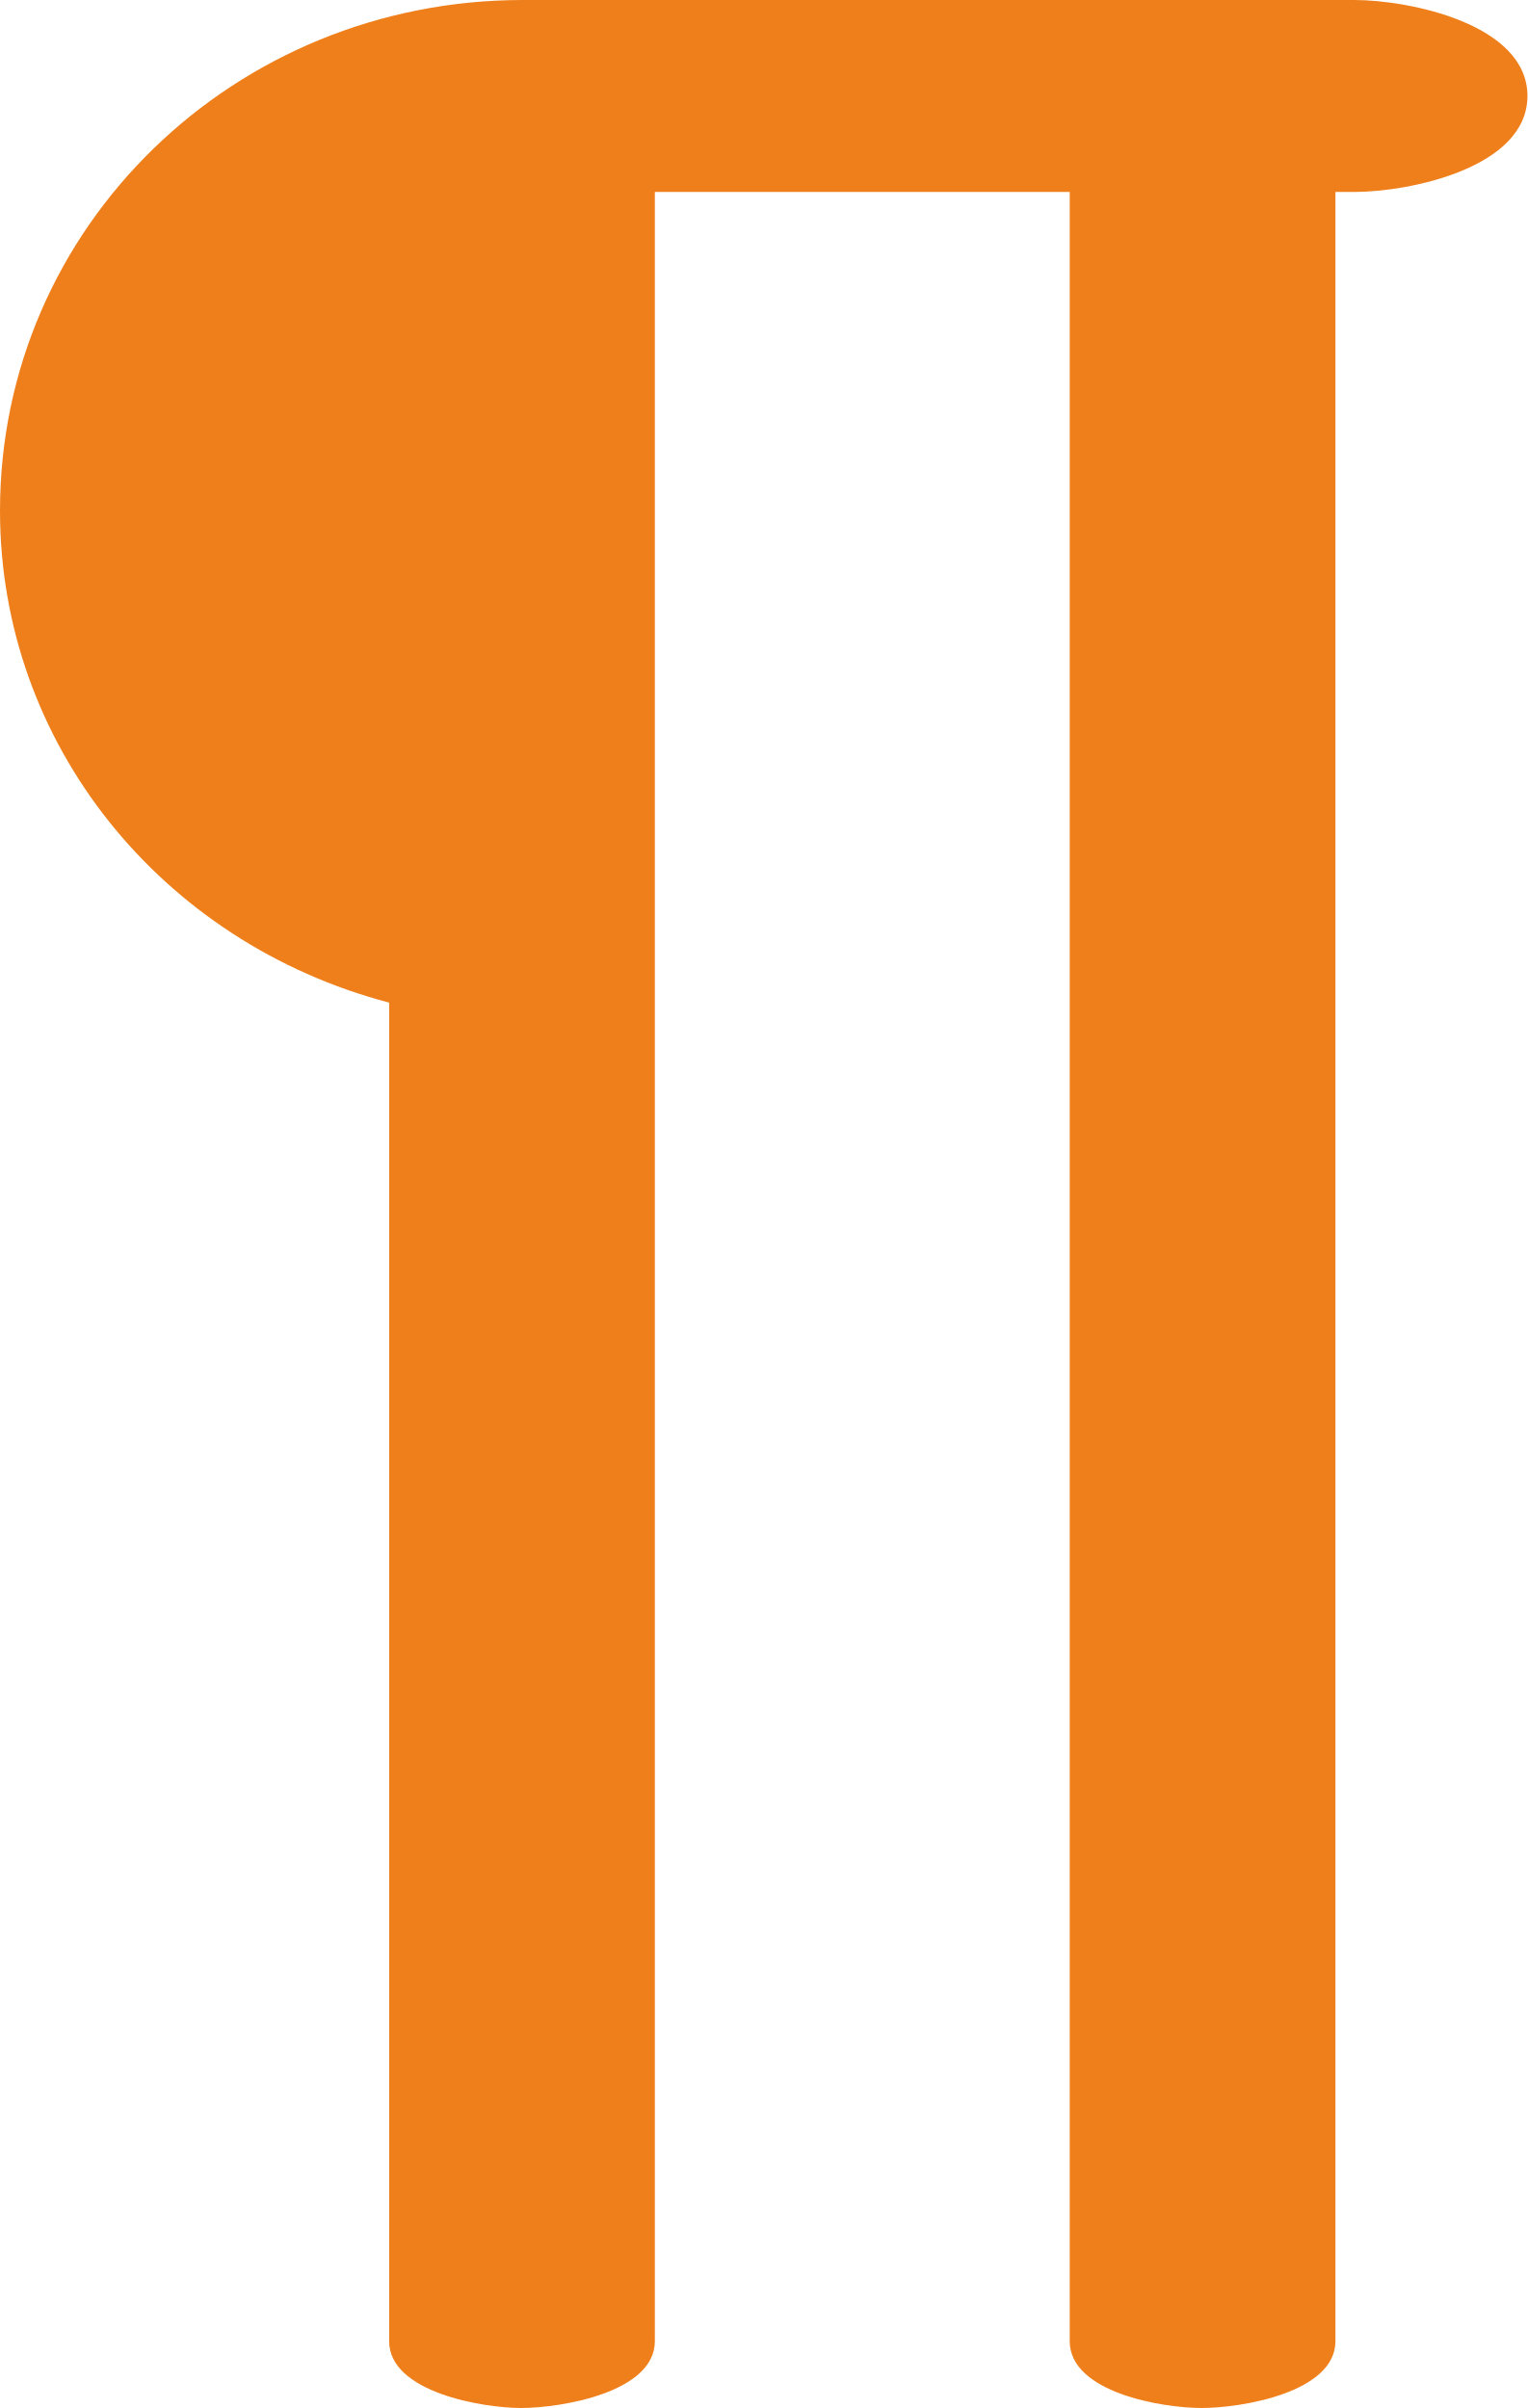
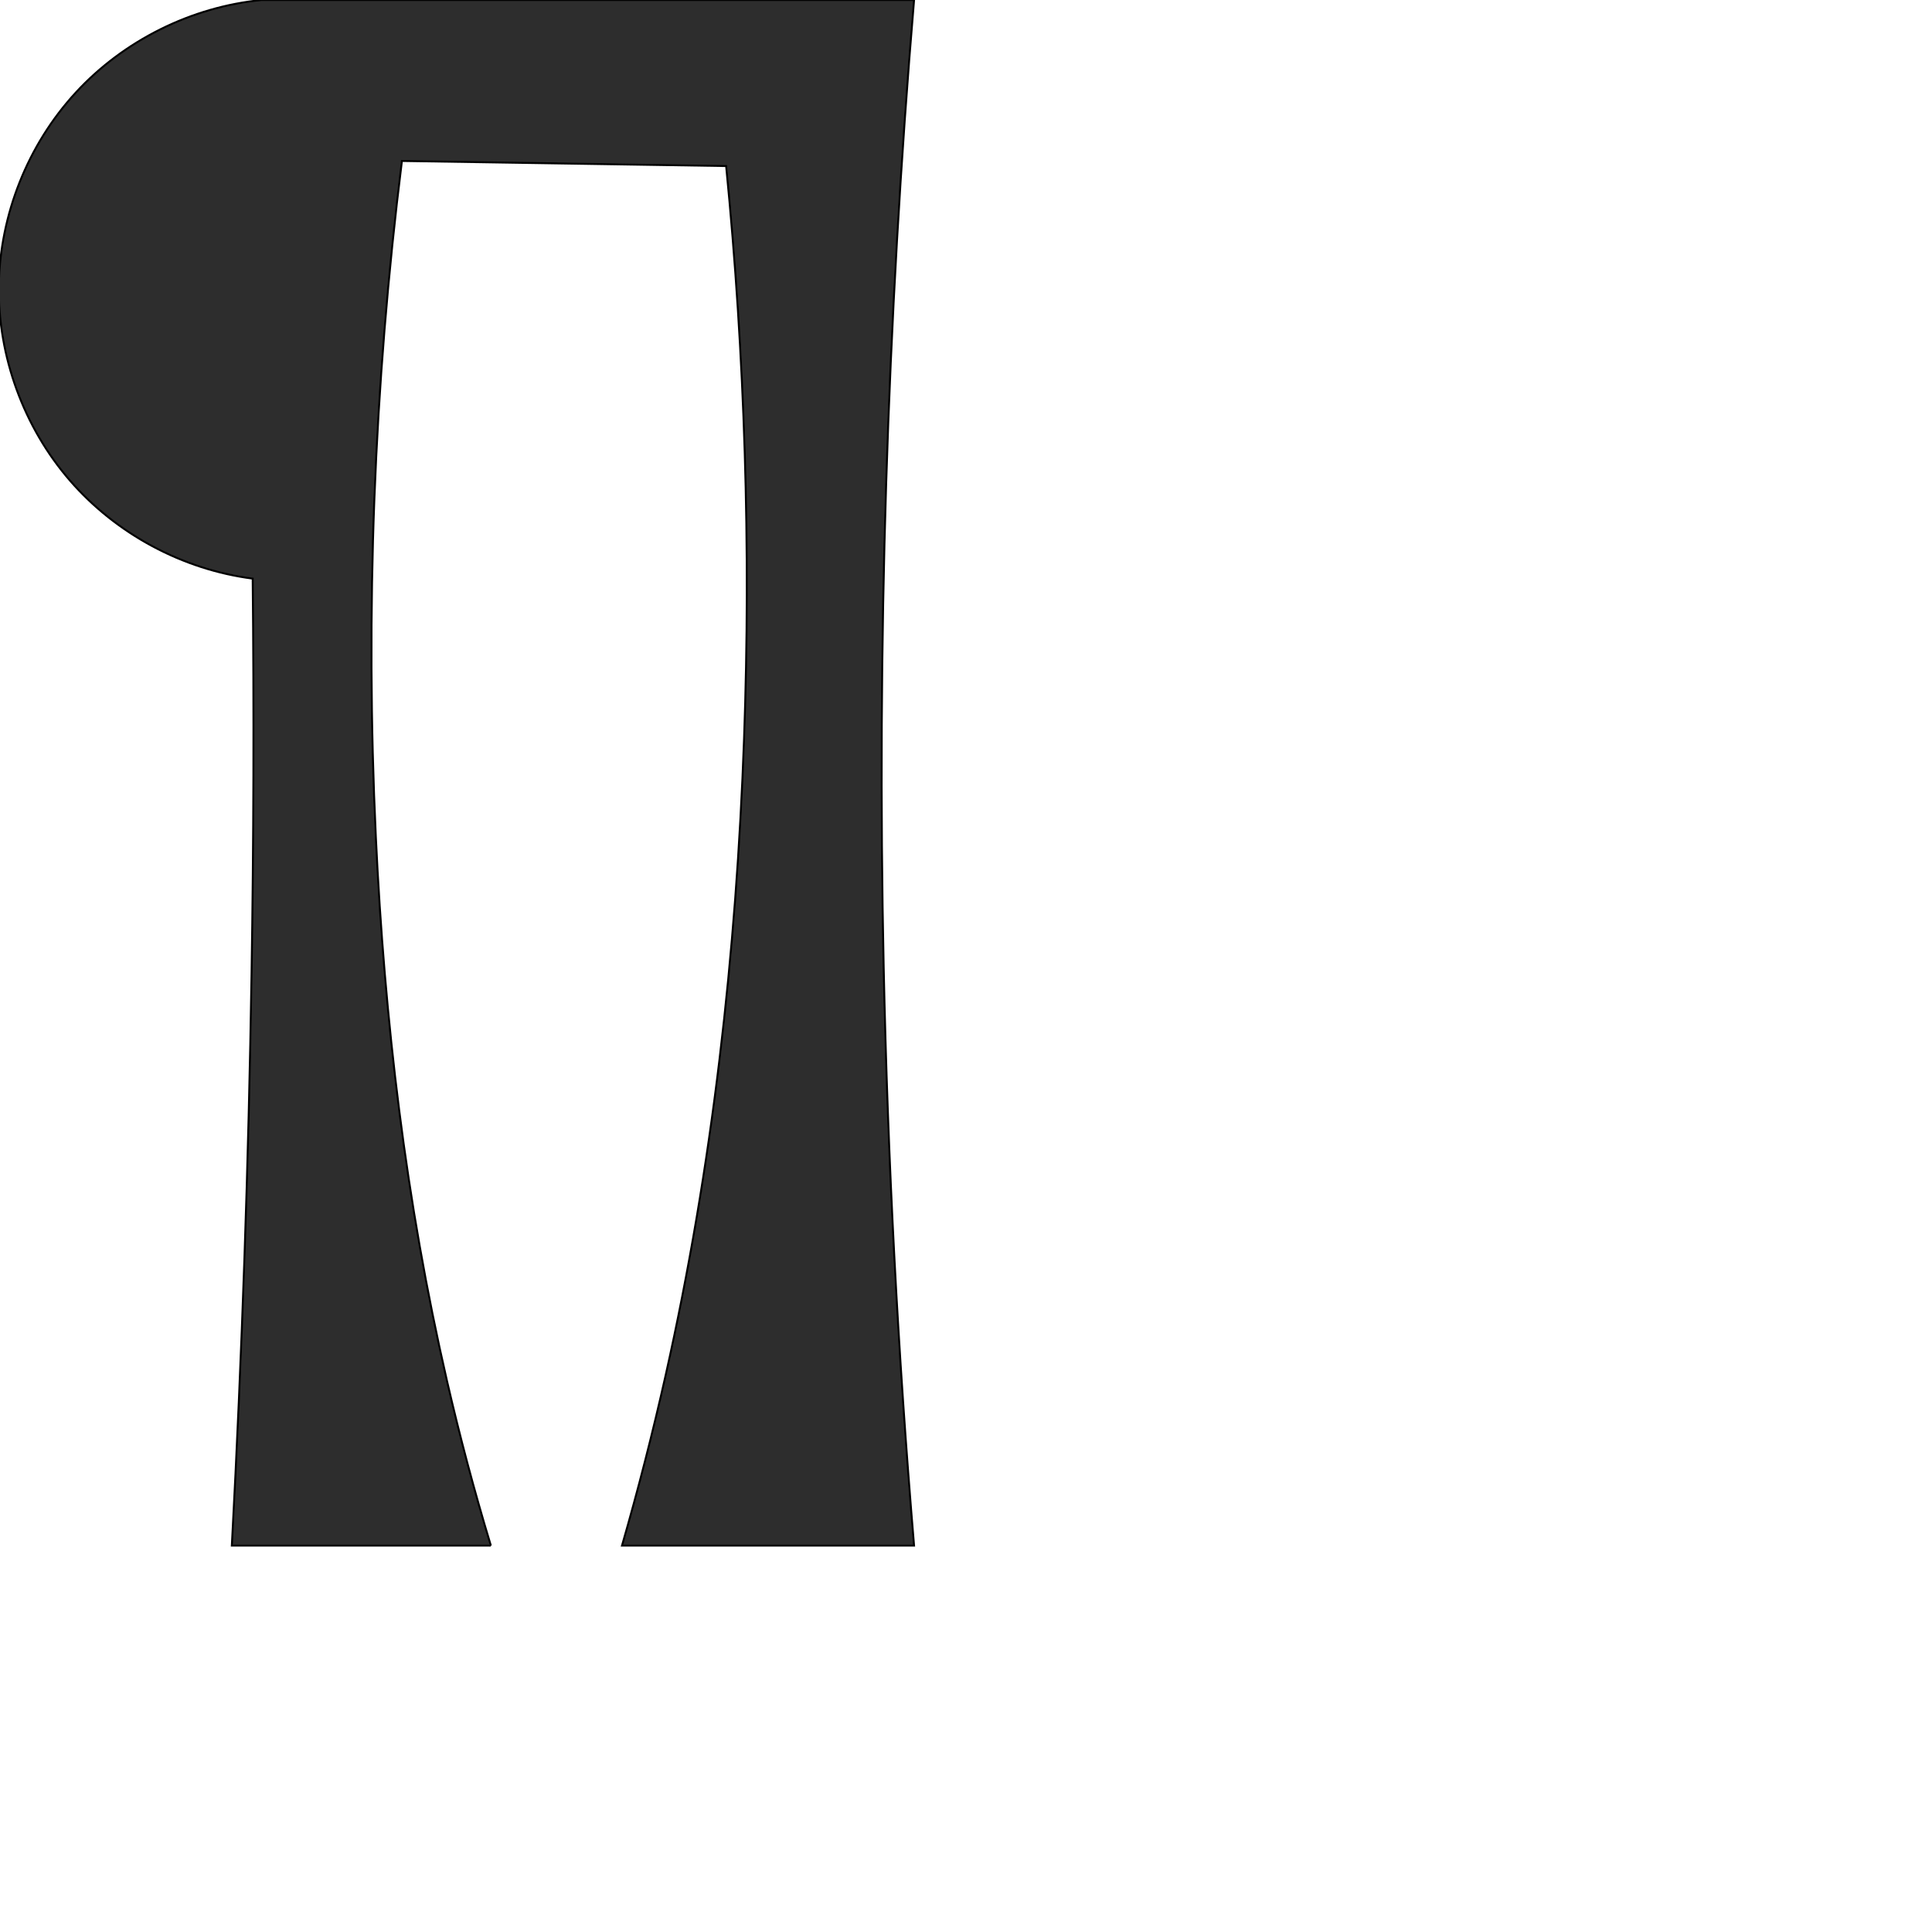
- <svg xmlns="http://www.w3.org/2000/svg" xml:space="preserve" width="891px" height="1405px" version="1.1" style="shape-rendering:geometricPrecision; text-rendering:geometricPrecision; image-rendering:optimizeQuality; fill-rule:evenodd; clip-rule:evenodd" viewBox="0 0 891 1405">
-   <defs>
-     <style type="text/css">
+ <svg xmlns="http://www.w3.org/2000/svg" xml:space="preserve" width="1000" height="1000" version="1.1" style="clip-rule:evenodd;fill-rule:evenodd;image-rendering:optimizeQuality;shape-rendering:geometricPrecision;text-rendering:geometricPrecision" viewBox="0 0 1000 1000" id="svg10">
+   <defs id="defs4">
+     <style type="text/css" id="style2">
   
    .fil0 {fill:#EF7F1A;fill-rule:nonzero}
   
  </style>
  </defs>
-   <g id="Layer_x0020_1">
-     <path class="fil0" d="M701 1405c23,0 78,-9 78,-39l0 -1254 11 0c32,0 101,-14 101,-56 0,-42 -69,-56 -101,-56l-485 0c-168,0 -305,132 -305,298 0,136 94,252 227,287l0 781c0,30 55,39 77,39 23,0 78,-9 78,-39l0 -1254 242 0 0 1254c0,30 54,39 77,39z" />
-   </g>
+   <path style="fill:#2d2d2d;stroke:#000000;stroke-width:1px;stroke-linecap:butt;stroke-linejoin:miter;stroke-opacity:1" d="M 254.075,800 H 120 c 5.259,-98.802 8.667,-197.703 10.22,-296.633 1.067,-67.952 1.258,-135.917 0.575,-203.874 C 94.515,294.808 60.179,276.384 36.217,248.744 12.254,221.104 -1.114,184.501 -0.607,147.924 -0.098,111.247 14.361,74.933 39.203,47.944 64.044,20.955 99.037,3.541 135.547,0 H 473.119 C 459.121,166.452 453.869,333.64 457.391,500.643 459.498,600.56 464.744,700.412 473.119,800 H 321.945 c 8.411,-29.15 15.947,-58.552 22.592,-88.155 24.285,-108.181 36.63,-218.851 40.595,-329.653 3.535,-98.807 0.431,-197.851 -9.284,-296.243 L 208.036,83.315 C 193.547,199.288 189.026,316.505 194.538,433.25 c 4.468,94.617 15.548,189.082 36.798,281.39 6.607,28.701 14.192,57.176 22.738,85.36 z" id="path853" />
</svg>
